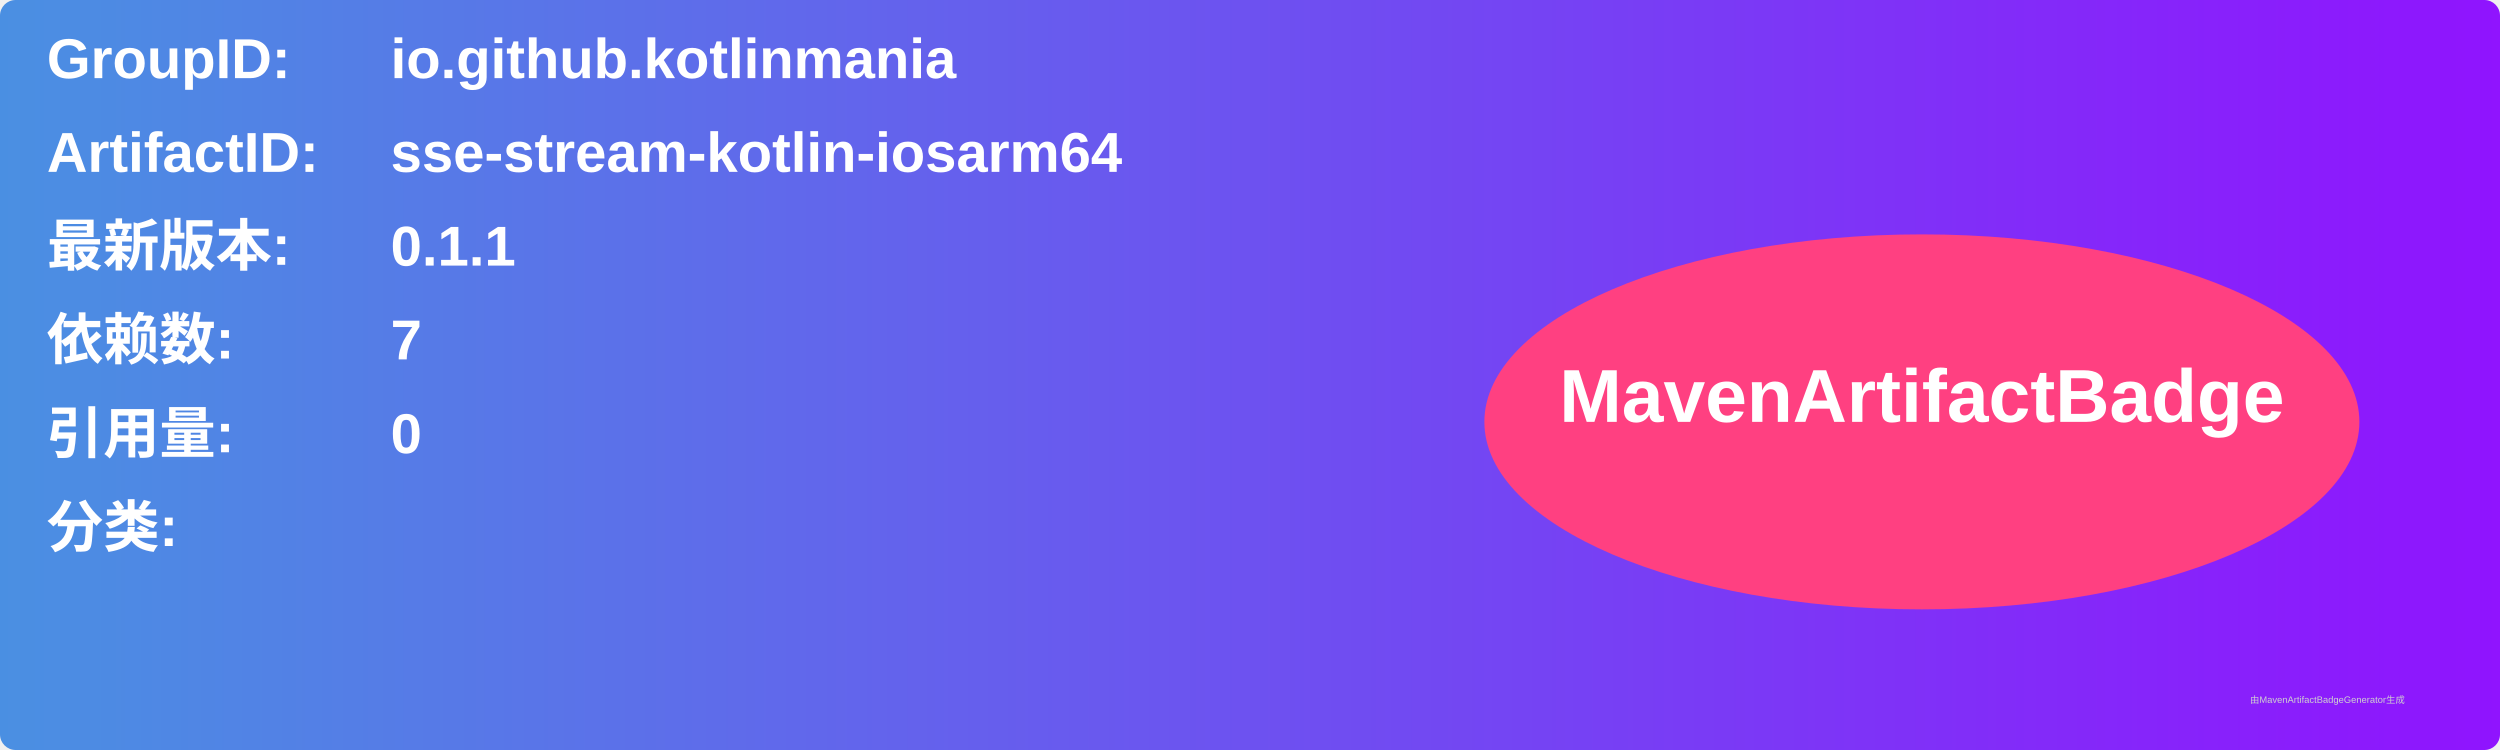
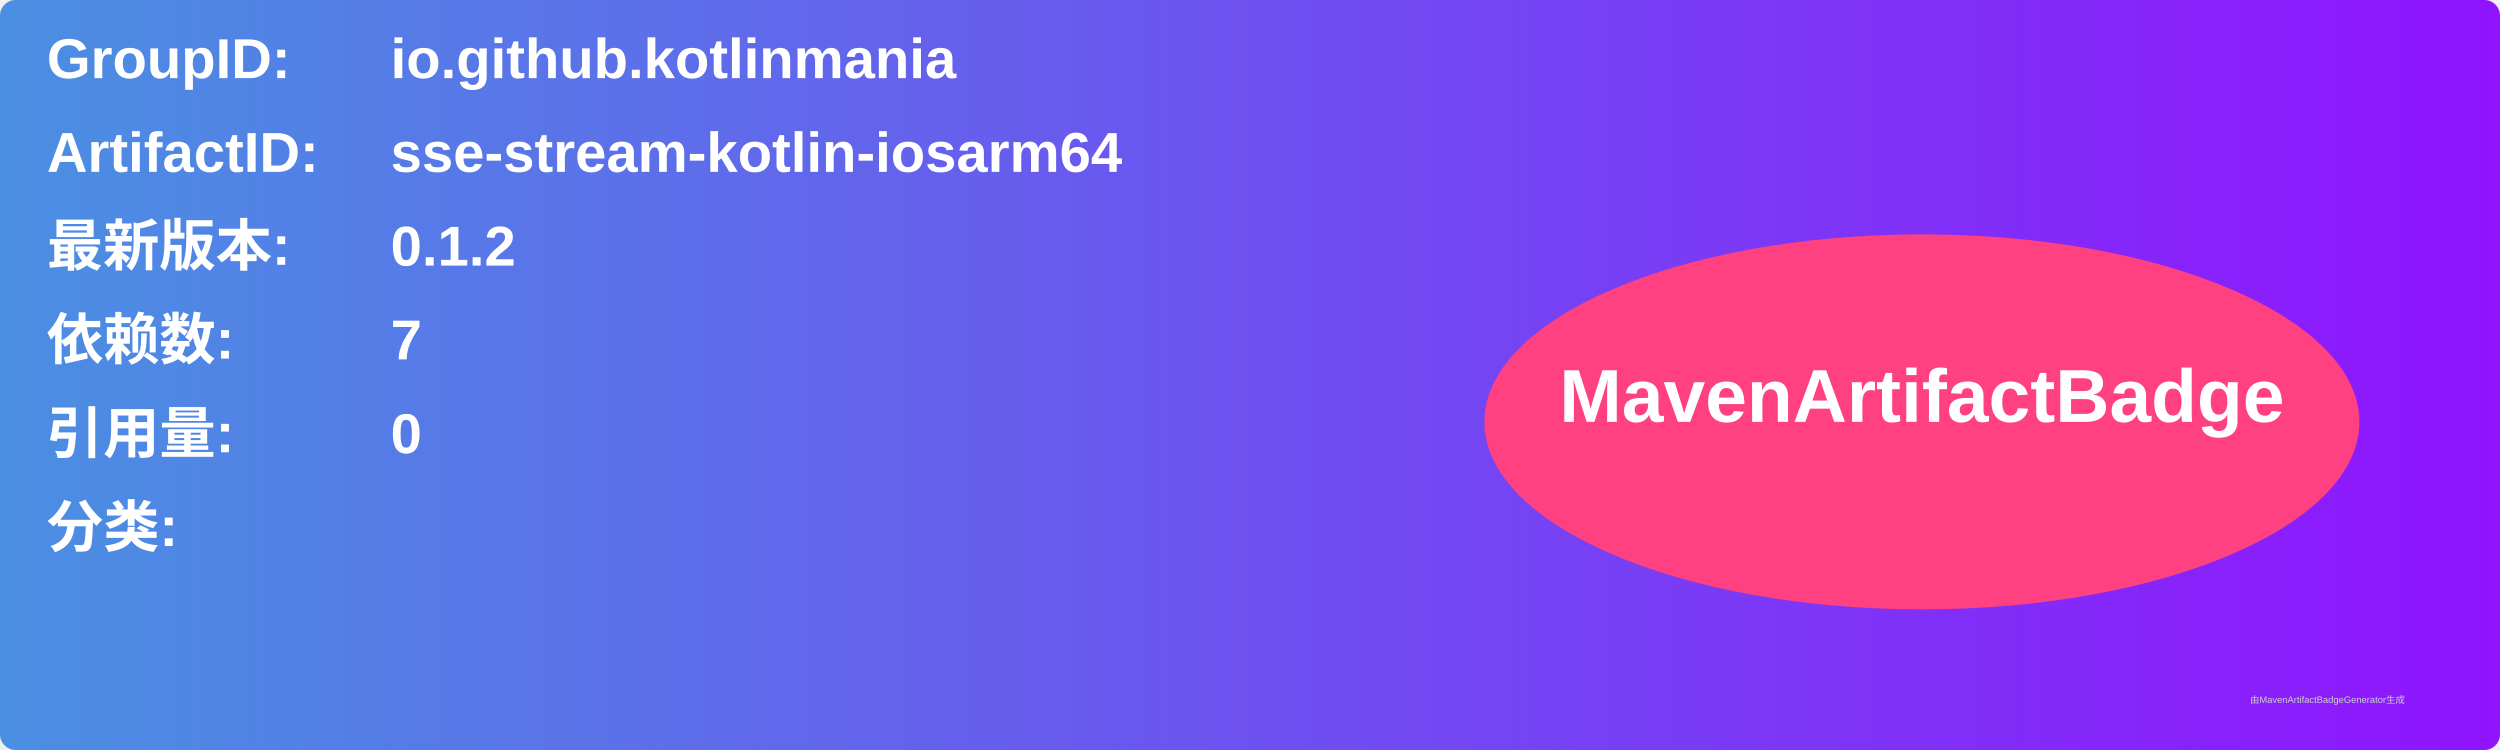
<svg xmlns="http://www.w3.org/2000/svg" width="800" height="240" viewBox="0 0 800 240">
  <linearGradient id="grad" x1="0%" y1="0%" x2="100%" y2="0%">
    <stop offset="0%" stop-color="#4a90e2" />
    <stop offset="100%" stop-color="#9013fe" />
  </linearGradient>
  <rect width="100%" height="100%" rx="5" ry="5" fill="url(#grad)" />
  <g transform="translate(15, 15)">
    <text x="0" y="10" font-family="Arial" font-size="18" fill="white" font-weight="bold" width="260">GroupID:</text>
    <text x="110" y="10" font-family="Arial" font-size="18" fill="white" font-weight="bold" width="460">io.github.kotlinmania</text>
    <text x="0" y="40" font-family="Arial" font-size="18" fill="white" font-weight="bold" width="260">ArtifactID:</text>
    <text x="110" y="40" font-family="Arial" font-size="18" fill="white" font-weight="bold" width="460">sse-stream-kotlin-iosarm64</text>
    <text x="0" y="70" font-family="Arial" font-size="18" fill="white" font-weight="bold">最新版本:</text>
    <text x="110" y="70" font-family="Arial" font-size="18" fill="white" font-weight="bold">
-       <tspan font-weight="bold">0.1.1</tspan>
+       <tspan font-weight="bold">0.1.2</tspan>
    </text>
    <text x="0" y="100" font-family="Arial" font-size="18" fill="white" font-weight="bold">依赖数: </text>
    <text x="110" y="100" font-family="Arial" font-size="18" fill="white">
      <tspan font-weight="bold">7</tspan>
    </text>
    <text x="0" y="130" font-family="Arial" font-size="18" fill="white" font-weight="bold">引用量: </text>
    <text x="110" y="130" font-family="Arial" font-size="18" fill="white">
      <tspan font-weight="bold">0</tspan>
    </text>
    <text x="0" y="160" font-family="Arial" font-size="18" fill="white" font-weight="bold">分类:</text>
    <text x="10" y="190" font-family="Arial" font-size="10" fill="white">
      <tspan font-weight="bold" />
    </text>
    <ellipse cx="600" cy="120" rx="140" ry="60" fill="#ff4081" />
    <text x="600" y="120" text-anchor="middle" font-family="Arial" font-size="24" fill="white" font-weight="bold">MavenArtifactBadge</text>
  </g>
  <text x="720" y="225" font-family="Arial" font-size="3" fill="#d0d0d0">由MavenArtifactBadgeGenerator生成</text>
</svg>
